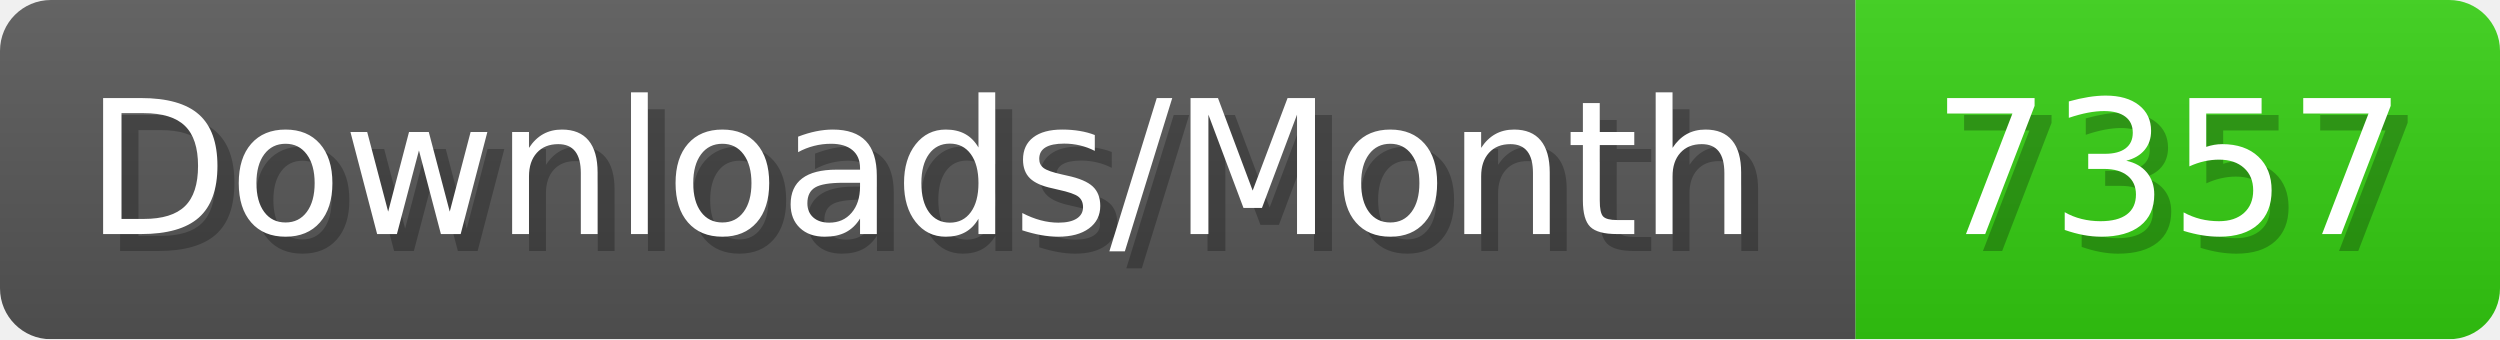
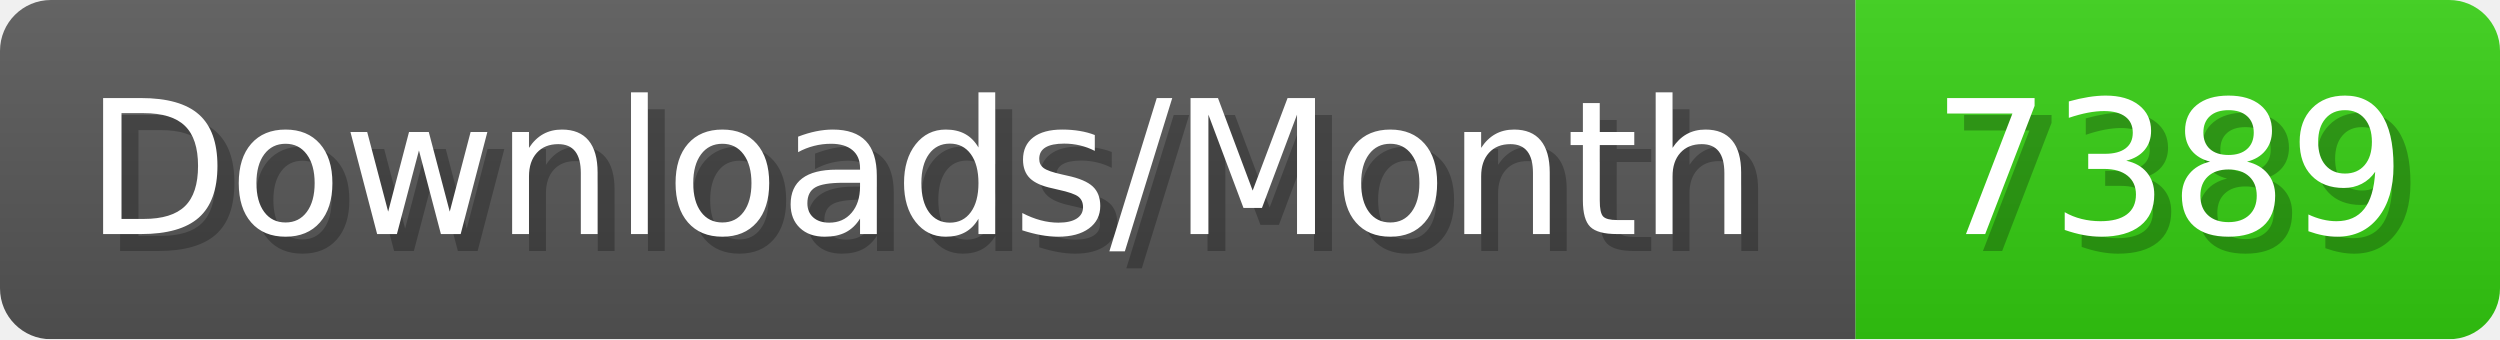
- <svg xmlns="http://www.w3.org/2000/svg" width="147.4" height="20" viewBox="0 0 1474 200" role="img" aria-label="Downloads/Month: 7357">
+ <svg xmlns="http://www.w3.org/2000/svg" width="147.4" height="20" viewBox="0 0 1474 200" role="img" aria-label="Downloads/Month: 7389">
  <linearGradient id="YlXUI" x2="0" y2="100%">
    <stop offset="0" stop-opacity=".1" stop-color="#EEE" />
    <stop offset="1" stop-opacity=".1" />
  </linearGradient>
  <mask id="JHhop">
    <rect width="1474" height="200" rx="30" fill="#FFF" />
  </mask>
  <g mask="url(#JHhop)">
    <rect width="1094" height="200" fill="#555" />
    <rect width="380" height="200" fill="#3C1" x="1094" />
    <rect width="1474" height="200" fill="url(#YlXUI)" />
  </g>
  <g aria-hidden="true" fill="#fff" text-anchor="start" font-family="Verdana,DejaVu Sans,sans-serif" font-size="110">
    <text x="60" y="148" textLength="994" fill="#000" opacity="0.25">Downloads/Month</text>
    <text x="50" y="138" textLength="994">Downloads/Month</text>
-     <text x="1149" y="148" textLength="280" fill="#000" opacity="0.25">7357</text>
-     <text x="1139" y="138" textLength="280">7357</text>
+     <text x="1149" y="148" textLength="280" fill="#000" opacity="0.25">7389</text>
+     <text x="1139" y="138" textLength="280">7389</text>
  </g>
</svg>
